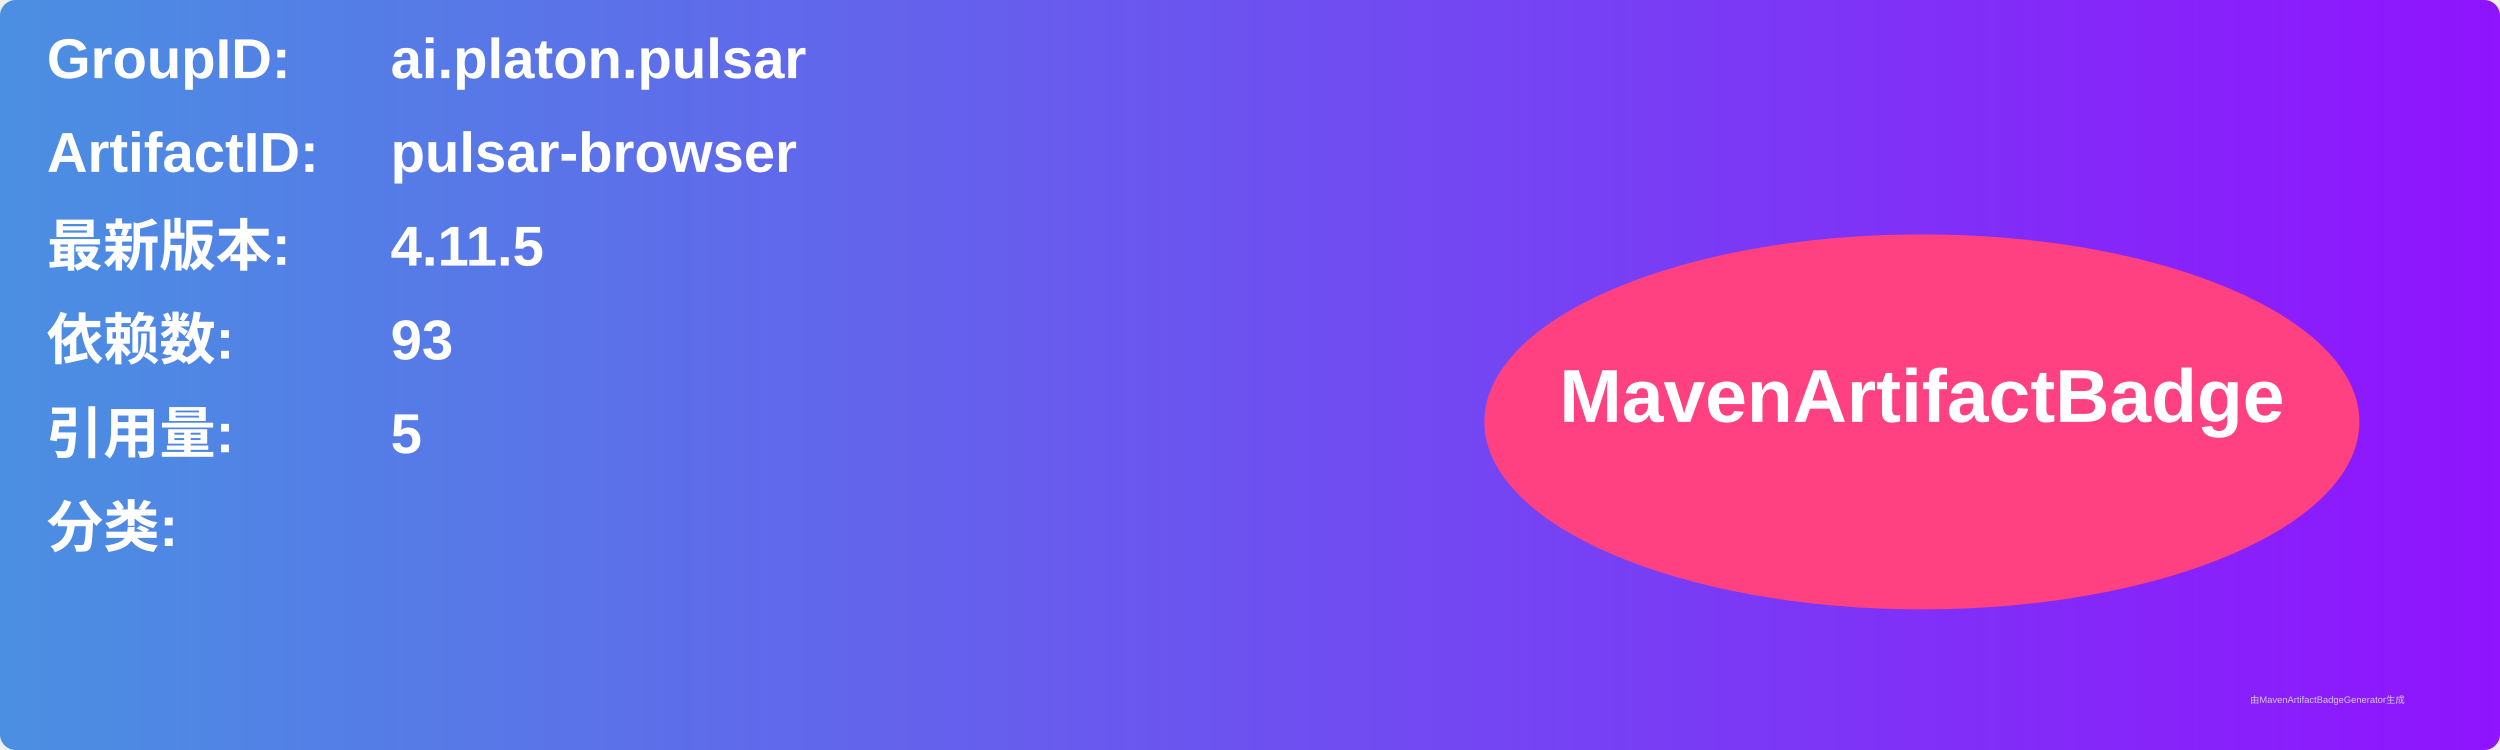
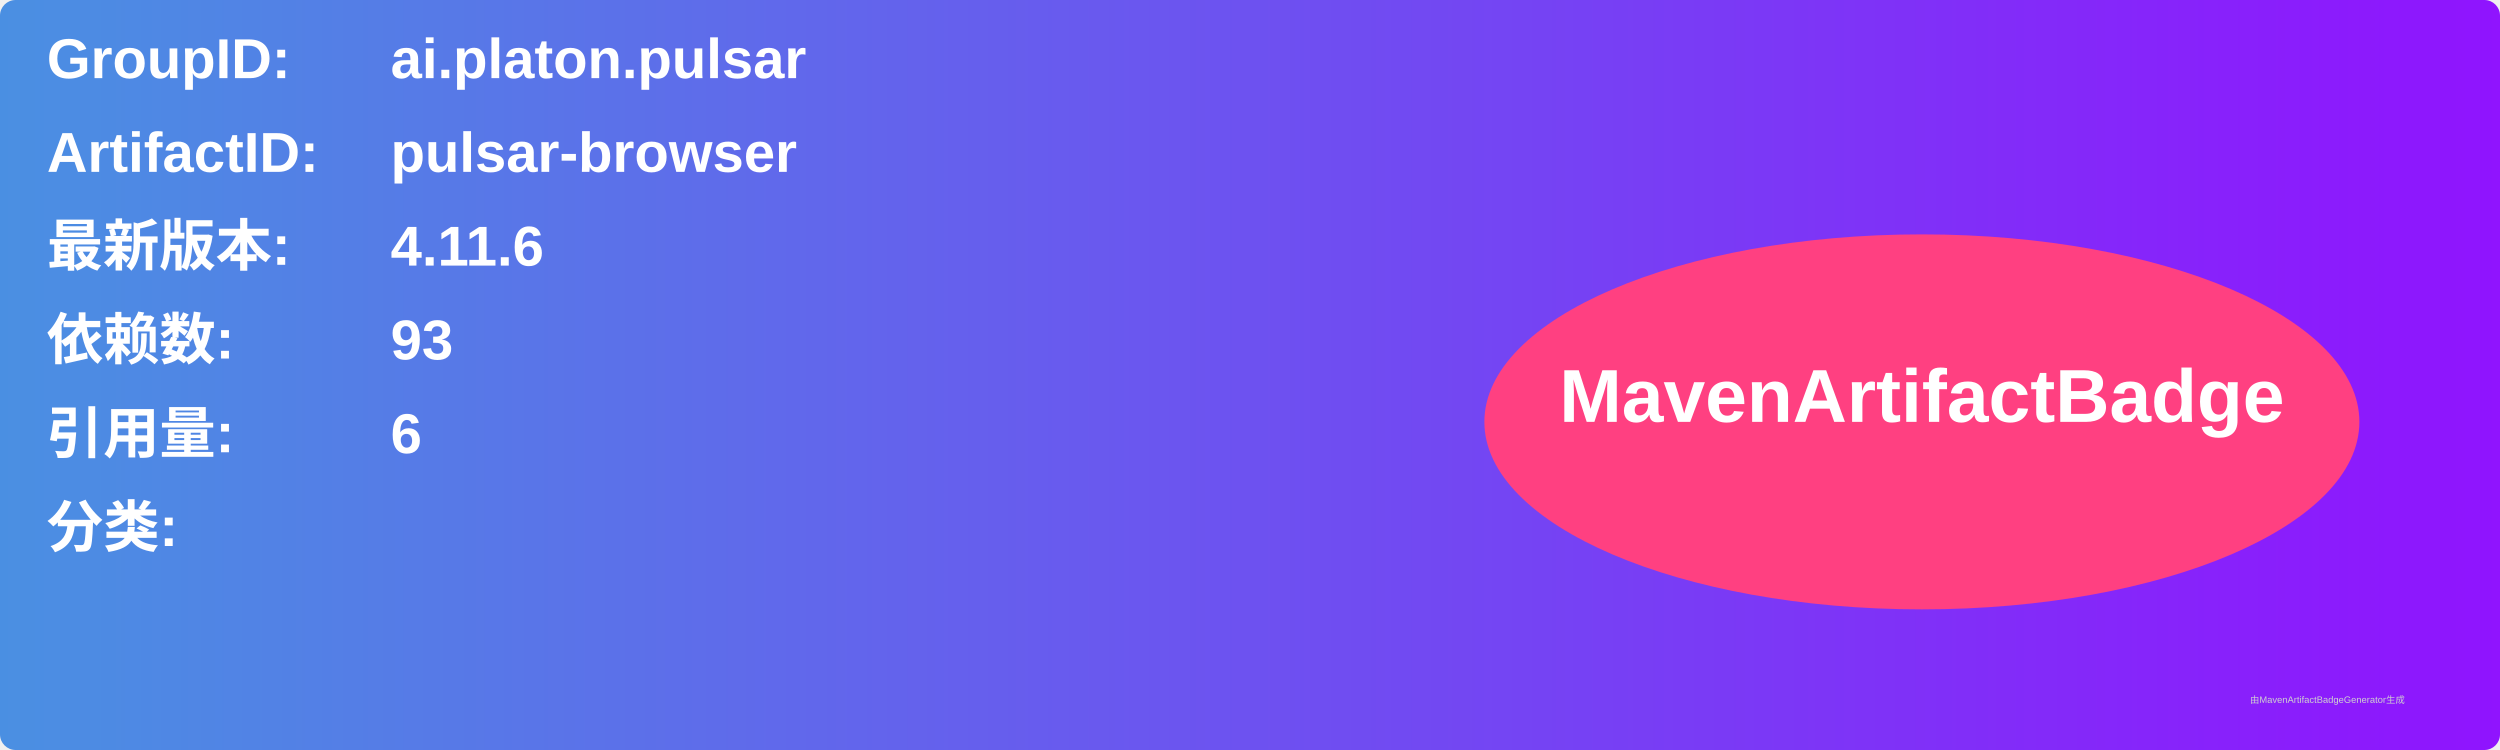
<svg xmlns="http://www.w3.org/2000/svg" width="800" height="240" viewBox="0 0 800 240">
  <linearGradient id="grad" x1="0%" y1="0%" x2="100%" y2="0%">
    <stop offset="0%" stop-color="#4a90e2" />
    <stop offset="100%" stop-color="#9013fe" />
  </linearGradient>
  <rect width="100%" height="100%" rx="5" ry="5" fill="url(#grad)" />
  <g transform="translate(15, 15)">
    <text x="0" y="10" font-family="Arial" font-size="18" fill="white" font-weight="bold" width="260">GroupID:</text>
    <text x="110" y="10" font-family="Arial" font-size="18" fill="white" font-weight="bold" width="460">ai.platon.pulsar</text>
    <text x="0" y="40" font-family="Arial" font-size="18" fill="white" font-weight="bold" width="260">ArtifactID:</text>
    <text x="110" y="40" font-family="Arial" font-size="18" fill="white" font-weight="bold" width="460">pulsar-browser</text>
    <text x="0" y="70" font-family="Arial" font-size="18" fill="white" font-weight="bold">最新版本:</text>
    <text x="110" y="70" font-family="Arial" font-size="18" fill="white" font-weight="bold">
-       <tspan font-weight="bold">4.11.5</tspan>
+       <tspan font-weight="bold">4.11.6</tspan>
    </text>
    <text x="0" y="100" font-family="Arial" font-size="18" fill="white" font-weight="bold">依赖数: </text>
    <text x="110" y="100" font-family="Arial" font-size="18" fill="white">
      <tspan font-weight="bold">93</tspan>
    </text>
    <text x="0" y="130" font-family="Arial" font-size="18" fill="white" font-weight="bold">引用量: </text>
    <text x="110" y="130" font-family="Arial" font-size="18" fill="white">
-       <tspan font-weight="bold">5</tspan>
+       <tspan font-weight="bold">6</tspan>
    </text>
    <text x="0" y="160" font-family="Arial" font-size="18" fill="white" font-weight="bold">分类:</text>
    <text x="10" y="190" font-family="Arial" font-size="10" fill="white">
      <tspan font-weight="bold" />
    </text>
    <ellipse cx="600" cy="120" rx="140" ry="60" fill="#ff4081" />
    <text x="600" y="120" text-anchor="middle" font-family="Arial" font-size="24" fill="white" font-weight="bold">MavenArtifactBadge</text>
  </g>
  <text x="720" y="225" font-family="Arial" font-size="3" fill="#d0d0d0">由MavenArtifactBadgeGenerator生成</text>
</svg>
